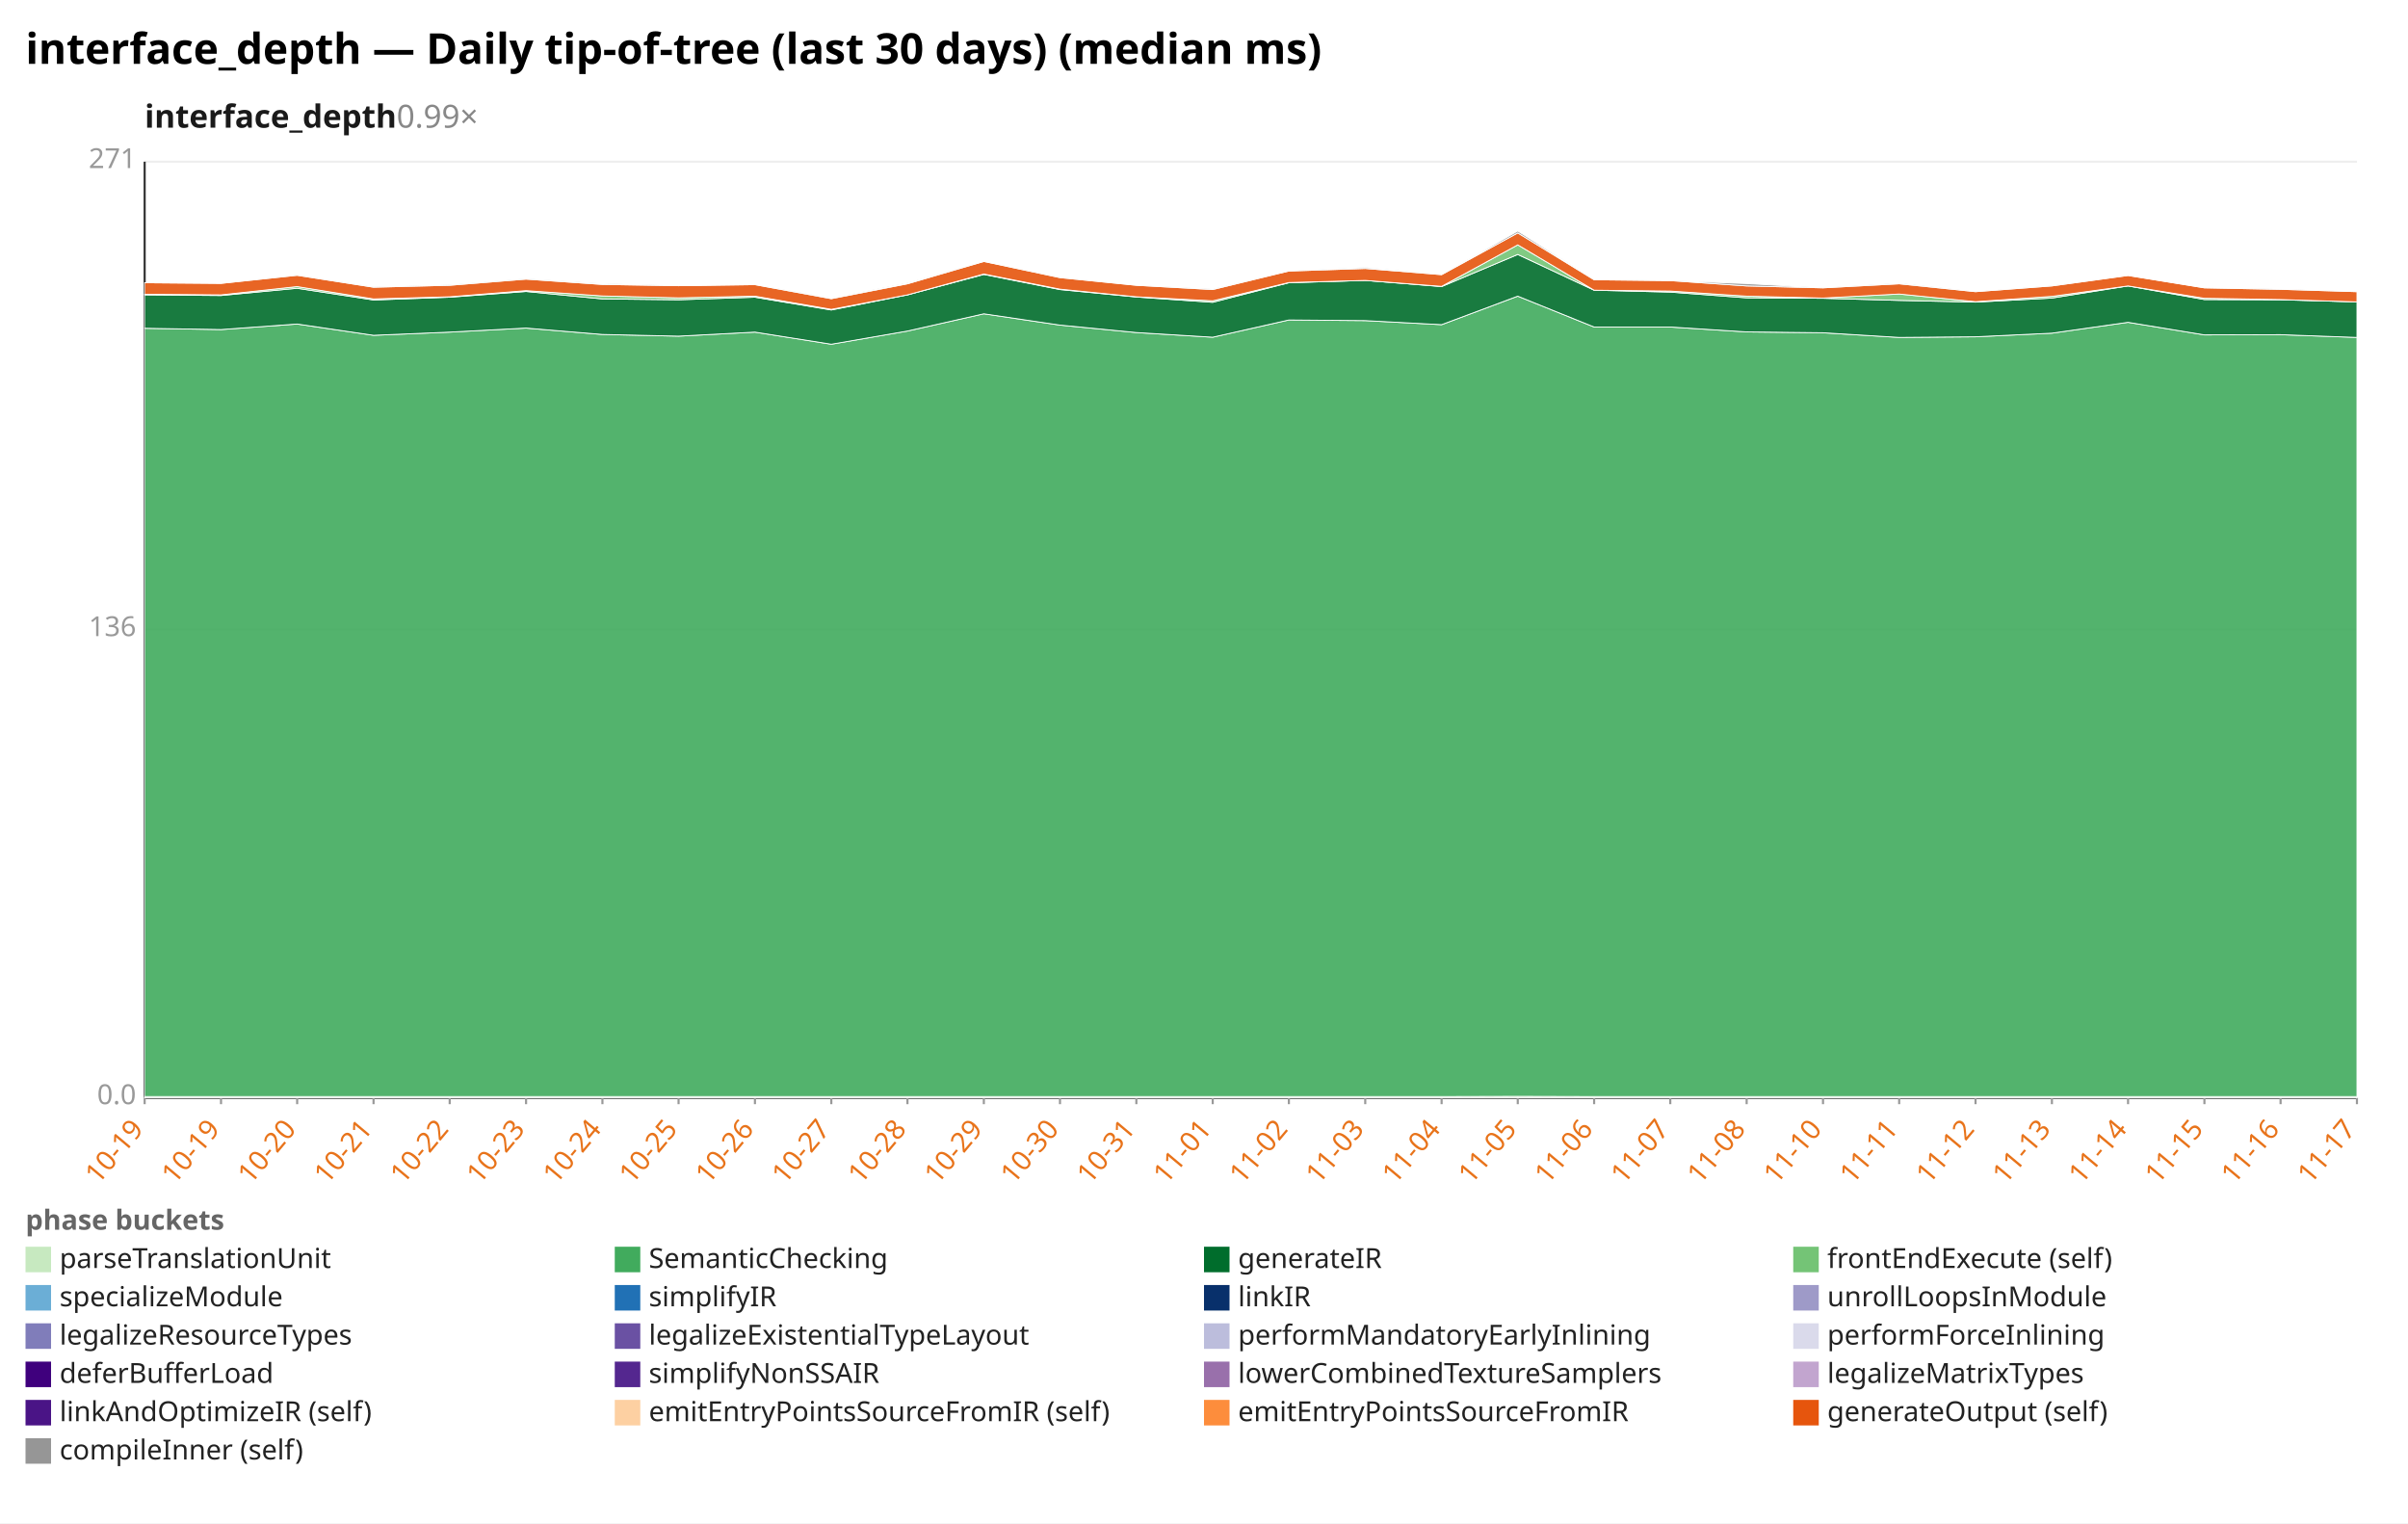
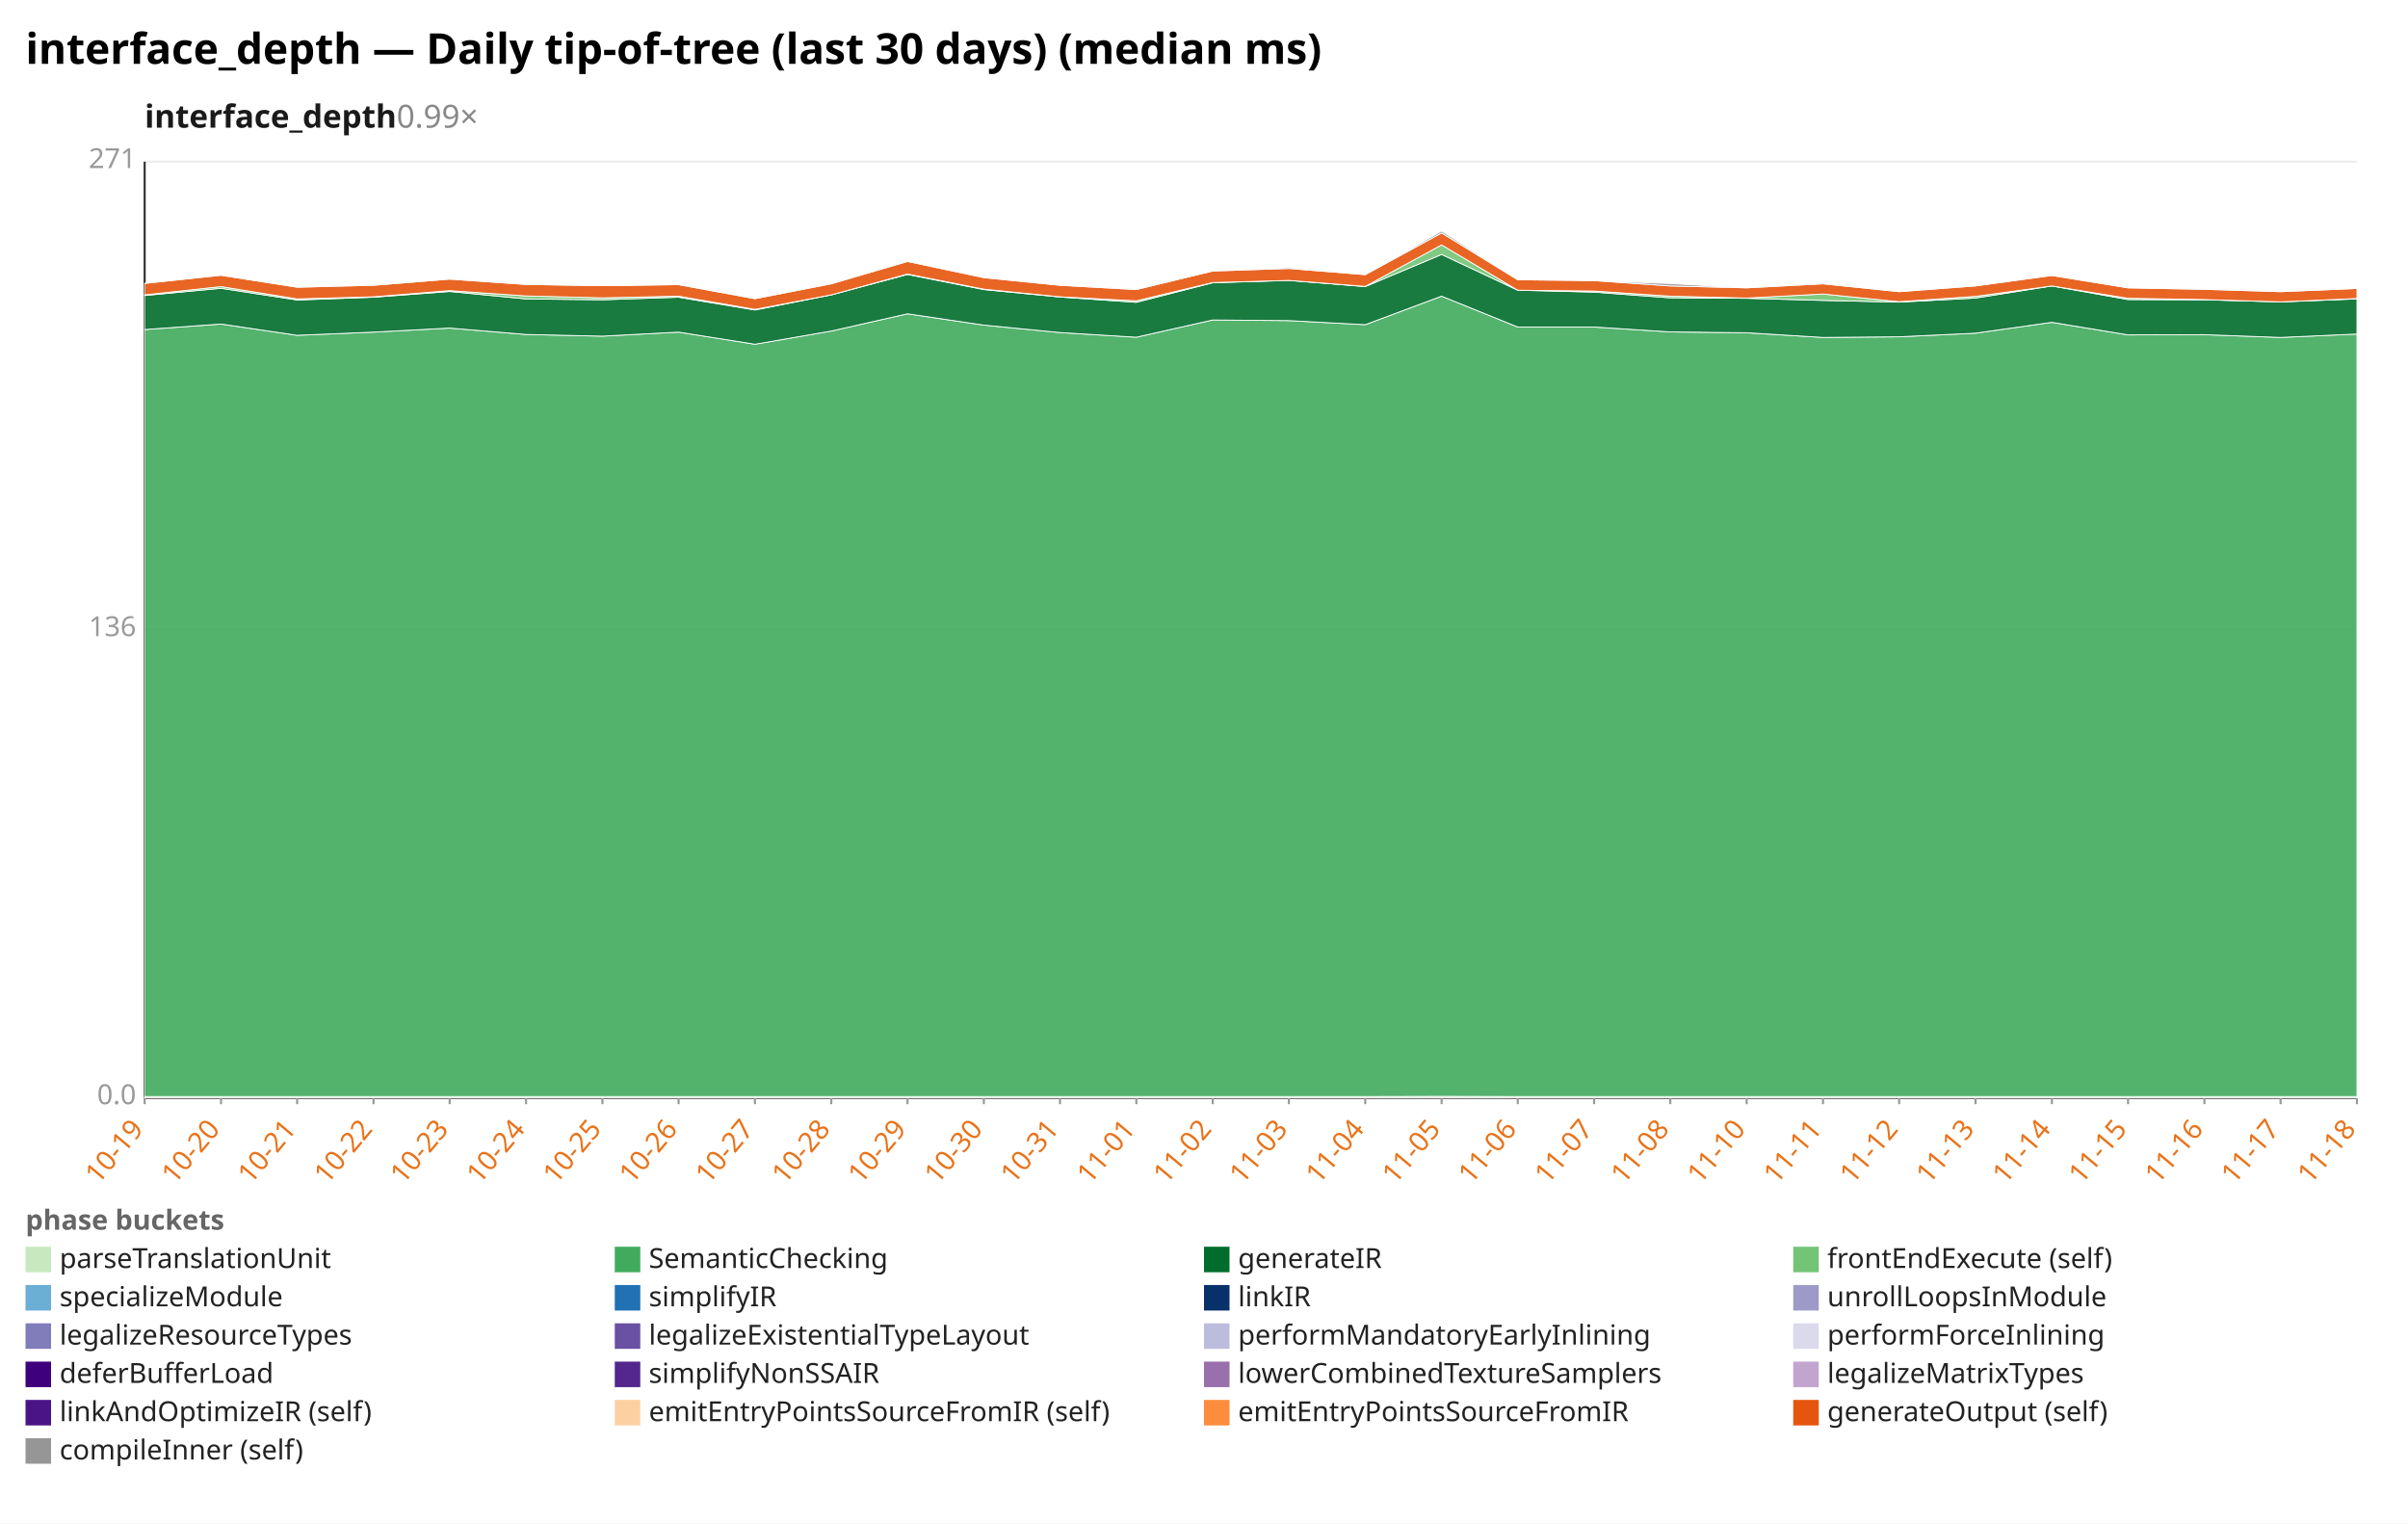
<svg xmlns="http://www.w3.org/2000/svg" width="1132" height="716" viewBox="0 0 1132 716" preserveAspectRatio="xMidYMid meet" font-family="sans-serif" font-size="13">
  <rect width="1132" height="716" fill="white" />
  <text x="12" y="30" font-size="20" font-weight="bold">interface_depth — Daily tip-of-tree (last 30 days) (median ms)</text>
  <text x="68" y="60" font-size="15" font-weight="600" fill="#1a1a1a">interface_depth<tspan fill="#888" font-weight="400" text-decoration="none">  0.99×</tspan>
  </text>
  <line x1="68.0" y1="516.0" x2="1108.0" y2="516.0" stroke="#eee" />
  <text x="64.0" y="519.0" text-anchor="end" fill="#999">0.0</text>
  <line x1="68.0" y1="296.0" x2="1108.0" y2="296.0" stroke="#eee" />
  <text x="64.0" y="299.0" text-anchor="end" fill="#999">136</text>
  <line x1="68.0" y1="76.0" x2="1108.0" y2="76.0" stroke="#eee" />
  <text x="64.0" y="79.0" text-anchor="end" fill="#999">271</text>
  <line x1="68.0" y1="76.0" x2="68.0" y2="516.0" stroke="#333" />
  <line x1="68.0" y1="516.0" x2="1108.0" y2="516.0" stroke="#333" />
  <line x1="68.0" y1="516.0" x2="68.0" y2="519.0" stroke="#999" />
  <text x="68.0" y="531.0" text-anchor="end" fill="#e8731a" transform="rotate(-50 68.0 531.0)">10-19</text>
  <line x1="103.9" y1="516.0" x2="103.9" y2="519.0" stroke="#999" />
-   <text x="103.9" y="531.0" text-anchor="end" fill="#e8731a" transform="rotate(-50 103.9 531.0)">10-19</text>
+   <text x="103.9" y="531.0" text-anchor="end" fill="#e8731a" transform="rotate(-50 103.9 531.0)">10-20</text>
  <line x1="139.7" y1="516.0" x2="139.7" y2="519.0" stroke="#999" />
-   <text x="139.7" y="531.0" text-anchor="end" fill="#e8731a" transform="rotate(-50 139.7 531.0)">10-20</text>
+   <text x="139.7" y="531.0" text-anchor="end" fill="#e8731a" transform="rotate(-50 139.7 531.0)">10-21</text>
  <line x1="175.6" y1="516.0" x2="175.6" y2="519.0" stroke="#999" />
-   <text x="175.6" y="531.0" text-anchor="end" fill="#e8731a" transform="rotate(-50 175.6 531.0)">10-21</text>
+   <text x="175.6" y="531.0" text-anchor="end" fill="#e8731a" transform="rotate(-50 175.6 531.0)">10-22</text>
  <line x1="211.4" y1="516.0" x2="211.4" y2="519.0" stroke="#999" />
-   <text x="211.4" y="531.0" text-anchor="end" fill="#e8731a" transform="rotate(-50 211.4 531.0)">10-22</text>
+   <text x="211.4" y="531.0" text-anchor="end" fill="#e8731a" transform="rotate(-50 211.4 531.0)">10-23</text>
  <line x1="247.3" y1="516.0" x2="247.3" y2="519.0" stroke="#999" />
-   <text x="247.3" y="531.0" text-anchor="end" fill="#e8731a" transform="rotate(-50 247.3 531.0)">10-23</text>
+   <text x="247.3" y="531.0" text-anchor="end" fill="#e8731a" transform="rotate(-50 247.3 531.0)">10-24</text>
  <line x1="283.2" y1="516.0" x2="283.2" y2="519.0" stroke="#999" />
-   <text x="283.2" y="531.0" text-anchor="end" fill="#e8731a" transform="rotate(-50 283.2 531.0)">10-24</text>
+   <text x="283.2" y="531.0" text-anchor="end" fill="#e8731a" transform="rotate(-50 283.2 531.0)">10-25</text>
  <line x1="319.0" y1="516.0" x2="319.0" y2="519.0" stroke="#999" />
-   <text x="319.0" y="531.0" text-anchor="end" fill="#e8731a" transform="rotate(-50 319.0 531.0)">10-25</text>
+   <text x="319.0" y="531.0" text-anchor="end" fill="#e8731a" transform="rotate(-50 319.0 531.0)">10-26</text>
  <line x1="354.9" y1="516.0" x2="354.9" y2="519.0" stroke="#999" />
-   <text x="354.9" y="531.0" text-anchor="end" fill="#e8731a" transform="rotate(-50 354.9 531.0)">10-26</text>
+   <text x="354.9" y="531.0" text-anchor="end" fill="#e8731a" transform="rotate(-50 354.9 531.0)">10-27</text>
  <line x1="390.8" y1="516.0" x2="390.8" y2="519.0" stroke="#999" />
-   <text x="390.8" y="531.0" text-anchor="end" fill="#e8731a" transform="rotate(-50 390.8 531.0)">10-27</text>
+   <text x="390.8" y="531.0" text-anchor="end" fill="#e8731a" transform="rotate(-50 390.8 531.0)">10-28</text>
  <line x1="426.6" y1="516.0" x2="426.6" y2="519.0" stroke="#999" />
-   <text x="426.6" y="531.0" text-anchor="end" fill="#e8731a" transform="rotate(-50 426.6 531.0)">10-28</text>
+   <text x="426.6" y="531.0" text-anchor="end" fill="#e8731a" transform="rotate(-50 426.6 531.0)">10-29</text>
  <line x1="462.5" y1="516.0" x2="462.5" y2="519.0" stroke="#999" />
-   <text x="462.5" y="531.0" text-anchor="end" fill="#e8731a" transform="rotate(-50 462.5 531.0)">10-29</text>
+   <text x="462.5" y="531.0" text-anchor="end" fill="#e8731a" transform="rotate(-50 462.5 531.0)">10-30</text>
  <line x1="498.3" y1="516.0" x2="498.3" y2="519.0" stroke="#999" />
-   <text x="498.3" y="531.0" text-anchor="end" fill="#e8731a" transform="rotate(-50 498.3 531.0)">10-30</text>
+   <text x="498.3" y="531.0" text-anchor="end" fill="#e8731a" transform="rotate(-50 498.3 531.0)">10-31</text>
  <line x1="534.2" y1="516.0" x2="534.2" y2="519.0" stroke="#999" />
-   <text x="534.2" y="531.0" text-anchor="end" fill="#e8731a" transform="rotate(-50 534.2 531.0)">10-31</text>
+   <text x="534.2" y="531.0" text-anchor="end" fill="#e8731a" transform="rotate(-50 534.2 531.0)">11-01</text>
  <line x1="570.1" y1="516.0" x2="570.1" y2="519.0" stroke="#999" />
-   <text x="570.1" y="531.0" text-anchor="end" fill="#e8731a" transform="rotate(-50 570.1 531.0)">11-01</text>
+   <text x="570.1" y="531.0" text-anchor="end" fill="#e8731a" transform="rotate(-50 570.1 531.0)">11-02</text>
  <line x1="605.9" y1="516.0" x2="605.9" y2="519.0" stroke="#999" />
-   <text x="605.9" y="531.0" text-anchor="end" fill="#e8731a" transform="rotate(-50 605.9 531.0)">11-02</text>
+   <text x="605.9" y="531.0" text-anchor="end" fill="#e8731a" transform="rotate(-50 605.9 531.0)">11-03</text>
  <line x1="641.8" y1="516.0" x2="641.8" y2="519.0" stroke="#999" />
-   <text x="641.8" y="531.0" text-anchor="end" fill="#e8731a" transform="rotate(-50 641.8 531.0)">11-03</text>
+   <text x="641.8" y="531.0" text-anchor="end" fill="#e8731a" transform="rotate(-50 641.8 531.0)">11-04</text>
  <line x1="677.7" y1="516.0" x2="677.7" y2="519.0" stroke="#999" />
-   <text x="677.7" y="531.0" text-anchor="end" fill="#e8731a" transform="rotate(-50 677.7 531.0)">11-04</text>
+   <text x="677.7" y="531.0" text-anchor="end" fill="#e8731a" transform="rotate(-50 677.7 531.0)">11-05</text>
  <line x1="713.5" y1="516.0" x2="713.5" y2="519.0" stroke="#999" />
-   <text x="713.5" y="531.0" text-anchor="end" fill="#e8731a" transform="rotate(-50 713.5 531.0)">11-05</text>
+   <text x="713.5" y="531.0" text-anchor="end" fill="#e8731a" transform="rotate(-50 713.5 531.0)">11-06</text>
  <line x1="749.4" y1="516.0" x2="749.4" y2="519.0" stroke="#999" />
-   <text x="749.4" y="531.0" text-anchor="end" fill="#e8731a" transform="rotate(-50 749.4 531.0)">11-06</text>
+   <text x="749.4" y="531.0" text-anchor="end" fill="#e8731a" transform="rotate(-50 749.4 531.0)">11-07</text>
  <line x1="785.2" y1="516.0" x2="785.2" y2="519.0" stroke="#999" />
-   <text x="785.2" y="531.0" text-anchor="end" fill="#e8731a" transform="rotate(-50 785.2 531.0)">11-07</text>
+   <text x="785.2" y="531.0" text-anchor="end" fill="#e8731a" transform="rotate(-50 785.2 531.0)">11-08</text>
  <line x1="821.1" y1="516.0" x2="821.1" y2="519.0" stroke="#999" />
-   <text x="821.1" y="531.0" text-anchor="end" fill="#e8731a" transform="rotate(-50 821.1 531.0)">11-08</text>
+   <text x="821.1" y="531.0" text-anchor="end" fill="#e8731a" transform="rotate(-50 821.1 531.0)">11-10</text>
  <line x1="857.0" y1="516.0" x2="857.0" y2="519.0" stroke="#999" />
-   <text x="857.0" y="531.0" text-anchor="end" fill="#e8731a" transform="rotate(-50 857.0 531.0)">11-10</text>
+   <text x="857.0" y="531.0" text-anchor="end" fill="#e8731a" transform="rotate(-50 857.0 531.0)">11-11</text>
  <line x1="892.8" y1="516.0" x2="892.8" y2="519.0" stroke="#999" />
-   <text x="892.8" y="531.0" text-anchor="end" fill="#e8731a" transform="rotate(-50 892.8 531.0)">11-11</text>
+   <text x="892.8" y="531.0" text-anchor="end" fill="#e8731a" transform="rotate(-50 892.8 531.0)">11-12</text>
  <line x1="928.7" y1="516.0" x2="928.7" y2="519.0" stroke="#999" />
-   <text x="928.7" y="531.0" text-anchor="end" fill="#e8731a" transform="rotate(-50 928.7 531.0)">11-12</text>
+   <text x="928.7" y="531.0" text-anchor="end" fill="#e8731a" transform="rotate(-50 928.7 531.0)">11-13</text>
  <line x1="964.6" y1="516.0" x2="964.6" y2="519.0" stroke="#999" />
-   <text x="964.6" y="531.0" text-anchor="end" fill="#e8731a" transform="rotate(-50 964.6 531.0)">11-13</text>
+   <text x="964.6" y="531.0" text-anchor="end" fill="#e8731a" transform="rotate(-50 964.6 531.0)">11-14</text>
  <line x1="1000.4" y1="516.0" x2="1000.4" y2="519.0" stroke="#999" />
-   <text x="1000.4" y="531.0" text-anchor="end" fill="#e8731a" transform="rotate(-50 1000.4 531.0)">11-14</text>
+   <text x="1000.4" y="531.0" text-anchor="end" fill="#e8731a" transform="rotate(-50 1000.4 531.0)">11-15</text>
  <line x1="1036.3" y1="516.0" x2="1036.3" y2="519.0" stroke="#999" />
-   <text x="1036.3" y="531.0" text-anchor="end" fill="#e8731a" transform="rotate(-50 1036.3 531.0)">11-15</text>
+   <text x="1036.3" y="531.0" text-anchor="end" fill="#e8731a" transform="rotate(-50 1036.3 531.0)">11-16</text>
  <line x1="1072.1" y1="516.0" x2="1072.1" y2="519.0" stroke="#999" />
-   <text x="1072.1" y="531.0" text-anchor="end" fill="#e8731a" transform="rotate(-50 1072.1 531.0)">11-16</text>
+   <text x="1072.1" y="531.0" text-anchor="end" fill="#e8731a" transform="rotate(-50 1072.1 531.0)">11-17</text>
  <line x1="1108.0" y1="516.0" x2="1108.0" y2="519.0" stroke="#999" />
-   <text x="1108.0" y="531.0" text-anchor="end" fill="#e8731a" transform="rotate(-50 1108.0 531.0)">11-17</text>
-   <polygon points="68.0,515.4 103.9,515.4 139.7,515.4 175.6,515.4 211.4,515.4 247.3,515.4 283.2,515.4 319.0,515.4 354.9,515.4 390.8,515.4 426.6,515.4 462.5,515.4 498.3,515.4 534.2,515.4 570.1,515.4 605.9,515.4 641.8,515.4 677.7,515.4 713.5,515.3 749.4,515.4 785.2,515.4 821.1,515.4 857.0,515.4 892.8,515.4 928.7,515.4 964.6,515.4 1000.4,515.4 1036.3,515.4 1072.1,515.4 1108.0,515.4 1108.0,516.0 1072.1,516.0 1036.3,516.0 1000.4,516.0 964.6,516.0 928.7,516.0 892.8,516.0 857.0,516.0 821.1,516.0 785.2,516.0 749.4,516.0 713.5,516.0 677.7,516.0 641.8,516.0 605.9,516.0 570.1,516.0 534.2,516.0 498.3,516.0 462.5,516.0 426.6,516.0 390.8,516.0 354.9,516.0 319.0,516.0 283.2,516.0 247.3,516.0 211.4,516.0 175.6,516.0 139.7,516.0 103.9,516.0 68.0,516.0" fill="#c7e9c0" fill-opacity="0.9" stroke="#fff" stroke-width="0.4" />
-   <polygon points="68.0,154.3 103.9,154.9 139.7,152.3 175.6,157.6 211.4,156.1 247.3,154.2 283.2,157.2 319.0,158.0 354.9,156.1 390.8,161.8 426.6,155.6 462.5,147.5 498.3,152.8 534.2,156.3 570.1,158.5 605.9,150.4 641.8,150.7 677.7,152.6 713.5,139.2 749.4,153.7 785.2,153.7 821.1,156.0 857.0,156.4 892.8,158.6 928.7,158.3 964.6,156.6 1000.4,151.5 1036.3,157.4 1072.1,157.3 1108.0,158.6 1108.0,515.4 1072.1,515.4 1036.3,515.4 1000.4,515.4 964.6,515.4 928.7,515.4 892.8,515.4 857.0,515.4 821.1,515.4 785.2,515.4 749.4,515.4 713.5,515.3 677.7,515.4 641.8,515.4 605.9,515.4 570.1,515.4 534.2,515.4 498.3,515.4 462.5,515.4 426.6,515.4 390.8,515.4 354.9,515.4 319.0,515.4 283.2,515.4 247.3,515.4 211.4,515.4 175.6,515.4 139.7,515.4 103.9,515.4 68.0,515.4" fill="#41ab5d" fill-opacity="0.9" stroke="#fff" stroke-width="0.4" />
-   <polygon points="68.0,138.6 103.9,138.9 139.7,135.5 175.6,141.0 211.4,139.7 247.3,137.0 283.2,140.5 319.0,140.9 354.9,139.7 390.8,145.7 426.6,138.6 462.5,129.0 498.3,136.1 534.2,139.6 570.1,142.1 605.9,132.9 641.8,131.8 677.7,134.7 713.5,119.6 749.4,136.4 785.2,137.3 821.1,140.0 857.0,140.2 892.8,141.2 928.7,142.0 964.6,140.1 1000.4,134.4 1036.3,140.8 1072.1,140.9 1108.0,141.9 1108.0,158.6 1072.1,157.3 1036.3,157.4 1000.4,151.5 964.6,156.6 928.7,158.3 892.8,158.6 857.0,156.4 821.1,156.0 785.2,153.7 749.4,153.7 713.5,139.2 677.7,152.6 641.8,150.7 605.9,150.4 570.1,158.5 534.2,156.3 498.3,152.8 462.5,147.5 426.6,155.6 390.8,161.8 354.9,156.1 319.0,158.0 283.2,157.2 247.3,154.2 211.4,156.1 175.6,157.6 139.7,152.3 103.9,154.9 68.0,154.3" fill="#006d2c" fill-opacity="0.9" stroke="#fff" stroke-width="0.4" />
-   <polygon points="68.0,138.3 103.9,138.6 139.7,134.7 175.6,140.5 211.4,139.5 247.3,136.6 283.2,139.1 319.0,140.0 354.9,139.2 390.8,145.4 426.6,138.6 462.5,128.8 498.3,135.9 534.2,139.5 570.1,141.4 605.9,132.8 641.8,131.8 677.7,134.6 713.5,115.1 749.4,136.4 785.2,136.8 821.1,139.2 857.0,140.1 892.8,138.2 928.7,141.8 964.6,139.3 1000.4,134.4 1036.3,140.2 1072.1,140.8 1108.0,141.9 1108.0,141.9 1072.1,140.9 1036.3,140.8 1000.4,134.4 964.6,140.1 928.7,142.0 892.8,141.2 857.0,140.2 821.1,140.0 785.2,137.3 749.4,136.4 713.5,119.6 677.7,134.7 641.8,131.8 605.9,132.9 570.1,142.1 534.2,139.6 498.3,136.1 462.5,129.0 426.6,138.6 390.8,145.7 354.9,139.7 319.0,140.9 283.2,140.5 247.3,137.0 211.4,139.7 175.6,141.0 139.7,135.5 103.9,138.9 68.0,138.6" fill="#74c476" fill-opacity="0.9" stroke="#fff" stroke-width="0.4" />
-   <polygon points="68.0,132.9 103.9,133.2 139.7,129.4 175.6,135.0 211.4,134.1 247.3,131.2 283.2,133.7 319.0,134.3 354.9,133.8 390.8,140.4 426.6,133.4 462.5,122.9 498.3,130.5 534.2,134.1 570.1,136.1 605.9,127.4 641.8,126.2 677.7,129.1 713.5,109.5 749.4,131.5 785.2,131.9 821.1,134.4 857.0,135.3 892.8,133.4 928.7,137.1 964.6,134.4 1000.4,129.5 1036.3,135.3 1072.1,136.0 1108.0,137.1 1108.0,141.9 1072.1,140.8 1036.3,140.2 1000.4,134.4 964.6,139.3 928.7,141.8 892.8,138.2 857.0,140.1 821.1,139.2 785.2,136.8 749.4,136.4 713.5,115.1 677.7,134.6 641.8,131.8 605.9,132.8 570.1,141.4 534.2,139.5 498.3,135.9 462.5,128.8 426.6,138.6 390.8,145.4 354.9,139.2 319.0,140.0 283.2,139.1 247.3,136.6 211.4,139.5 175.6,140.5 139.7,134.7 103.9,138.6 68.0,138.3" fill="#e6550d" fill-opacity="0.9" stroke="#fff" stroke-width="0.4" />
-   <polygon points="68.0,132.9 103.9,133.2 139.7,129.3 175.6,134.9 211.4,133.9 247.3,131.0 283.2,133.3 319.0,134.3 354.9,133.8 390.8,140.1 426.6,133.0 462.5,122.9 498.3,130.4 534.2,134.1 570.1,135.9 605.9,127.4 641.8,125.7 677.7,129.1 713.5,108.6 749.4,131.4 785.2,131.9 821.1,133.3 857.0,135.3 892.8,133.1 928.7,137.1 964.6,134.3 1000.4,129.5 1036.3,135.3 1072.1,135.9 1108.0,137.1 1108.0,137.1 1072.1,136.0 1036.3,135.3 1000.4,129.5 964.6,134.4 928.7,137.1 892.8,133.4 857.0,135.3 821.1,134.4 785.2,131.9 749.4,131.5 713.5,109.5 677.7,129.1 641.8,126.2 605.9,127.4 570.1,136.1 534.2,134.1 498.3,130.5 462.5,122.9 426.6,133.4 390.8,140.4 354.9,133.8 319.0,134.3 283.2,133.7 247.3,131.2 211.4,134.1 175.6,135.0 139.7,129.4 103.9,133.2 68.0,132.9" fill="#969696" fill-opacity="0.9" stroke="#fff" stroke-width="0.4" />
+   <text x="1108.0" y="531.0" text-anchor="end" fill="#e8731a" transform="rotate(-50 1108.0 531.0)">11-18</text>
+   <polygon points="68.0,515.4 103.9,515.4 139.7,515.4 175.6,515.4 211.4,515.4 247.3,515.4 283.2,515.4 319.0,515.4 354.9,515.4 390.8,515.4 426.6,515.4 462.5,515.4 498.3,515.4 534.2,515.4 570.1,515.4 605.9,515.4 641.8,515.4 677.7,515.3 713.5,515.4 749.4,515.4 785.2,515.4 821.1,515.4 857.0,515.4 892.8,515.4 928.7,515.4 964.6,515.4 1000.4,515.4 1036.3,515.4 1072.1,515.4 1108.0,515.4 1108.0,516.0 1072.1,516.0 1036.3,516.0 1000.4,516.0 964.6,516.0 928.7,516.0 892.8,516.0 857.0,516.0 821.1,516.0 785.2,516.0 749.4,516.0 713.5,516.0 677.7,516.0 641.8,516.0 605.9,516.0 570.1,516.0 534.2,516.0 498.3,516.0 462.5,516.0 426.6,516.0 390.8,516.0 354.9,516.0 319.0,516.0 283.2,516.0 247.3,516.0 211.4,516.0 175.6,516.0 139.7,516.0 103.9,516.0 68.0,516.0" fill="#c7e9c0" fill-opacity="0.9" stroke="#fff" stroke-width="0.4" />
+   <polygon points="68.0,154.9 103.9,152.3 139.7,157.6 175.6,156.1 211.4,154.2 247.3,157.2 283.2,158.0 319.0,156.1 354.9,161.8 390.8,155.6 426.6,147.5 462.5,152.8 498.3,156.3 534.2,158.5 570.1,150.4 605.9,150.7 641.8,152.6 677.7,139.2 713.5,153.7 749.4,153.7 785.2,156.0 821.1,156.4 857.0,158.6 892.8,158.3 928.7,156.6 964.6,151.5 1000.4,157.4 1036.3,157.3 1072.1,158.6 1108.0,157.0 1108.0,515.4 1072.1,515.4 1036.3,515.4 1000.4,515.4 964.6,515.4 928.7,515.4 892.8,515.4 857.0,515.4 821.1,515.4 785.2,515.4 749.4,515.4 713.5,515.4 677.7,515.3 641.8,515.4 605.9,515.4 570.1,515.4 534.2,515.4 498.3,515.4 462.5,515.4 426.6,515.4 390.8,515.4 354.9,515.4 319.0,515.4 283.2,515.4 247.3,515.4 211.4,515.4 175.6,515.4 139.7,515.4 103.9,515.4 68.0,515.4" fill="#41ab5d" fill-opacity="0.9" stroke="#fff" stroke-width="0.4" />
+   <polygon points="68.0,138.9 103.9,135.5 139.7,141.0 175.6,139.7 211.4,137.0 247.3,140.5 283.2,140.9 319.0,139.7 354.9,145.7 390.8,138.6 426.6,129.0 462.5,136.1 498.3,139.6 534.2,142.1 570.1,132.9 605.9,131.8 641.8,134.7 677.7,119.6 713.5,136.4 749.4,137.3 785.2,140.0 821.1,140.2 857.0,141.2 892.8,142.0 928.7,140.1 964.6,134.4 1000.4,140.8 1036.3,140.9 1072.1,141.9 1108.0,140.5 1108.0,157.0 1072.1,158.6 1036.3,157.3 1000.4,157.4 964.6,151.5 928.7,156.6 892.8,158.3 857.0,158.6 821.1,156.4 785.2,156.0 749.4,153.7 713.5,153.7 677.7,139.2 641.8,152.6 605.9,150.7 570.1,150.4 534.2,158.5 498.3,156.3 462.5,152.8 426.6,147.5 390.8,155.6 354.9,161.8 319.0,156.1 283.2,158.0 247.3,157.2 211.4,154.2 175.6,156.1 139.7,157.6 103.9,152.3 68.0,154.9" fill="#006d2c" fill-opacity="0.9" stroke="#fff" stroke-width="0.4" />
+   <polygon points="68.0,138.6 103.9,134.7 139.7,140.5 175.6,139.5 211.4,136.6 247.3,139.1 283.2,140.0 319.0,139.2 354.9,145.4 390.8,138.6 426.6,128.8 462.5,135.9 498.3,139.5 534.2,141.4 570.1,132.8 605.9,131.8 641.8,134.6 677.7,115.1 713.5,136.4 749.4,136.8 785.2,139.2 821.1,140.1 857.0,138.2 892.8,141.8 928.7,139.3 964.6,134.4 1000.4,140.2 1036.3,140.8 1072.1,141.9 1108.0,140.3 1108.0,140.5 1072.1,141.9 1036.3,140.9 1000.4,140.8 964.6,134.4 928.7,140.1 892.8,142.0 857.0,141.2 821.1,140.2 785.2,140.0 749.4,137.3 713.5,136.4 677.7,119.6 641.8,134.7 605.9,131.8 570.1,132.9 534.2,142.1 498.3,139.6 462.5,136.1 426.6,129.0 390.8,138.6 354.9,145.7 319.0,139.7 283.2,140.9 247.3,140.5 211.4,137.0 175.6,139.7 139.7,141.0 103.9,135.5 68.0,138.9" fill="#74c476" fill-opacity="0.9" stroke="#fff" stroke-width="0.4" />
+   <polygon points="68.0,133.2 103.9,129.4 139.7,135.0 175.6,134.1 211.4,131.2 247.3,133.7 283.2,134.3 319.0,133.8 354.9,140.4 390.8,133.4 426.6,122.9 462.5,130.5 498.3,134.1 534.2,136.1 570.1,127.4 605.9,126.2 641.8,129.1 677.7,109.5 713.5,131.5 749.4,131.9 785.2,134.4 821.1,135.3 857.0,133.4 892.8,137.1 928.7,134.4 964.6,129.5 1000.4,135.3 1036.3,136.0 1072.1,137.1 1108.0,135.6 1108.0,140.3 1072.1,141.9 1036.3,140.8 1000.4,140.2 964.6,134.4 928.7,139.3 892.8,141.8 857.0,138.2 821.1,140.1 785.2,139.2 749.4,136.8 713.5,136.4 677.7,115.1 641.8,134.6 605.9,131.8 570.1,132.8 534.2,141.4 498.3,139.5 462.5,135.9 426.6,128.8 390.8,138.6 354.9,145.4 319.0,139.2 283.2,140.0 247.3,139.1 211.4,136.6 175.6,139.5 139.7,140.5 103.9,134.7 68.0,138.6" fill="#e6550d" fill-opacity="0.9" stroke="#fff" stroke-width="0.4" />
+   <polygon points="68.0,133.2 103.9,129.3 139.7,134.9 175.6,133.9 211.4,131.0 247.3,133.3 283.2,134.3 319.0,133.8 354.9,140.1 390.8,133.0 426.6,122.9 462.5,130.4 498.3,134.1 534.2,135.9 570.1,127.4 605.9,125.7 641.8,129.1 677.7,108.6 713.5,131.4 749.4,131.9 785.2,133.3 821.1,135.3 857.0,133.1 892.8,137.1 928.7,134.3 964.6,129.5 1000.4,135.3 1036.3,135.9 1072.1,137.1 1108.0,135.6 1108.0,135.6 1072.1,137.1 1036.3,136.0 1000.4,135.3 964.6,129.5 928.7,134.4 892.8,137.1 857.0,133.4 821.1,135.3 785.2,134.4 749.4,131.9 713.5,131.5 677.7,109.5 641.8,129.1 605.9,126.2 570.1,127.4 534.2,136.1 498.3,134.1 462.5,130.5 426.6,122.9 390.8,133.4 354.9,140.4 319.0,133.8 283.2,134.3 247.3,133.7 211.4,131.2 175.6,134.1 139.7,135.0 103.9,129.4 68.0,133.2" fill="#969696" fill-opacity="0.9" stroke="#fff" stroke-width="0.4" />
  <text x="12" y="578" fill="#666" font-weight="600">phase buckets</text>
  <rect x="12" y="586" width="12" height="12" fill="#c7e9c0" />
  <text x="28" y="596" fill="#222">parseTranslationUnit</text>
  <rect x="289" y="586" width="12" height="12" fill="#41ab5d" />
  <text x="305" y="596" fill="#222">SemanticChecking</text>
  <rect x="566" y="586" width="12" height="12" fill="#006d2c" />
  <text x="582" y="596" fill="#222">generateIR</text>
  <rect x="843" y="586" width="12" height="12" fill="#74c476" />
  <text x="859" y="596" fill="#222">frontEndExecute (self)</text>
  <rect x="12" y="604" width="12" height="12" fill="#6baed6" />
  <text x="28" y="614" fill="#222">specializeModule</text>
  <rect x="289" y="604" width="12" height="12" fill="#2171b5" />
  <text x="305" y="614" fill="#222">simplifyIR</text>
  <rect x="566" y="604" width="12" height="12" fill="#08306b" />
  <text x="582" y="614" fill="#222">linkIR</text>
  <rect x="843" y="604" width="12" height="12" fill="#9e9ac8" />
  <text x="859" y="614" fill="#222">unrollLoopsInModule</text>
  <rect x="12" y="622" width="12" height="12" fill="#807dba" />
  <text x="28" y="632" fill="#222">legalizeResourceTypes</text>
  <rect x="289" y="622" width="12" height="12" fill="#6a51a3" />
  <text x="305" y="632" fill="#222">legalizeExistentialTypeLayout</text>
  <rect x="566" y="622" width="12" height="12" fill="#bcbddc" />
  <text x="582" y="632" fill="#222">performMandatoryEarlyInlining</text>
  <rect x="843" y="622" width="12" height="12" fill="#dadaeb" />
  <text x="859" y="632" fill="#222">performForceInlining</text>
  <rect x="12" y="640" width="12" height="12" fill="#3f007d" />
  <text x="28" y="650" fill="#222">deferBufferLoad</text>
  <rect x="289" y="640" width="12" height="12" fill="#54278f" />
  <text x="305" y="650" fill="#222">simplifyNonSSAIR</text>
  <rect x="566" y="640" width="12" height="12" fill="#9970ab" />
  <text x="582" y="650" fill="#222">lowerCombinedTextureSamplers</text>
  <rect x="843" y="640" width="12" height="12" fill="#c2a5cf" />
  <text x="859" y="650" fill="#222">legalizeMatrixTypes</text>
  <rect x="12" y="658" width="12" height="12" fill="#4a1486" />
  <text x="28" y="668" fill="#222">linkAndOptimizeIR (self)</text>
  <rect x="289" y="658" width="12" height="12" fill="#fdd0a2" />
  <text x="305" y="668" fill="#222">emitEntryPointsSourceFromIR (self)</text>
  <rect x="566" y="658" width="12" height="12" fill="#fd8d3c" />
  <text x="582" y="668" fill="#222">emitEntryPointsSourceFromIR</text>
  <rect x="843" y="658" width="12" height="12" fill="#e6550d" />
  <text x="859" y="668" fill="#222">generateOutput (self)</text>
  <rect x="12" y="676" width="12" height="12" fill="#969696" />
  <text x="28" y="686" fill="#222">compileInner (self)</text>
</svg>
